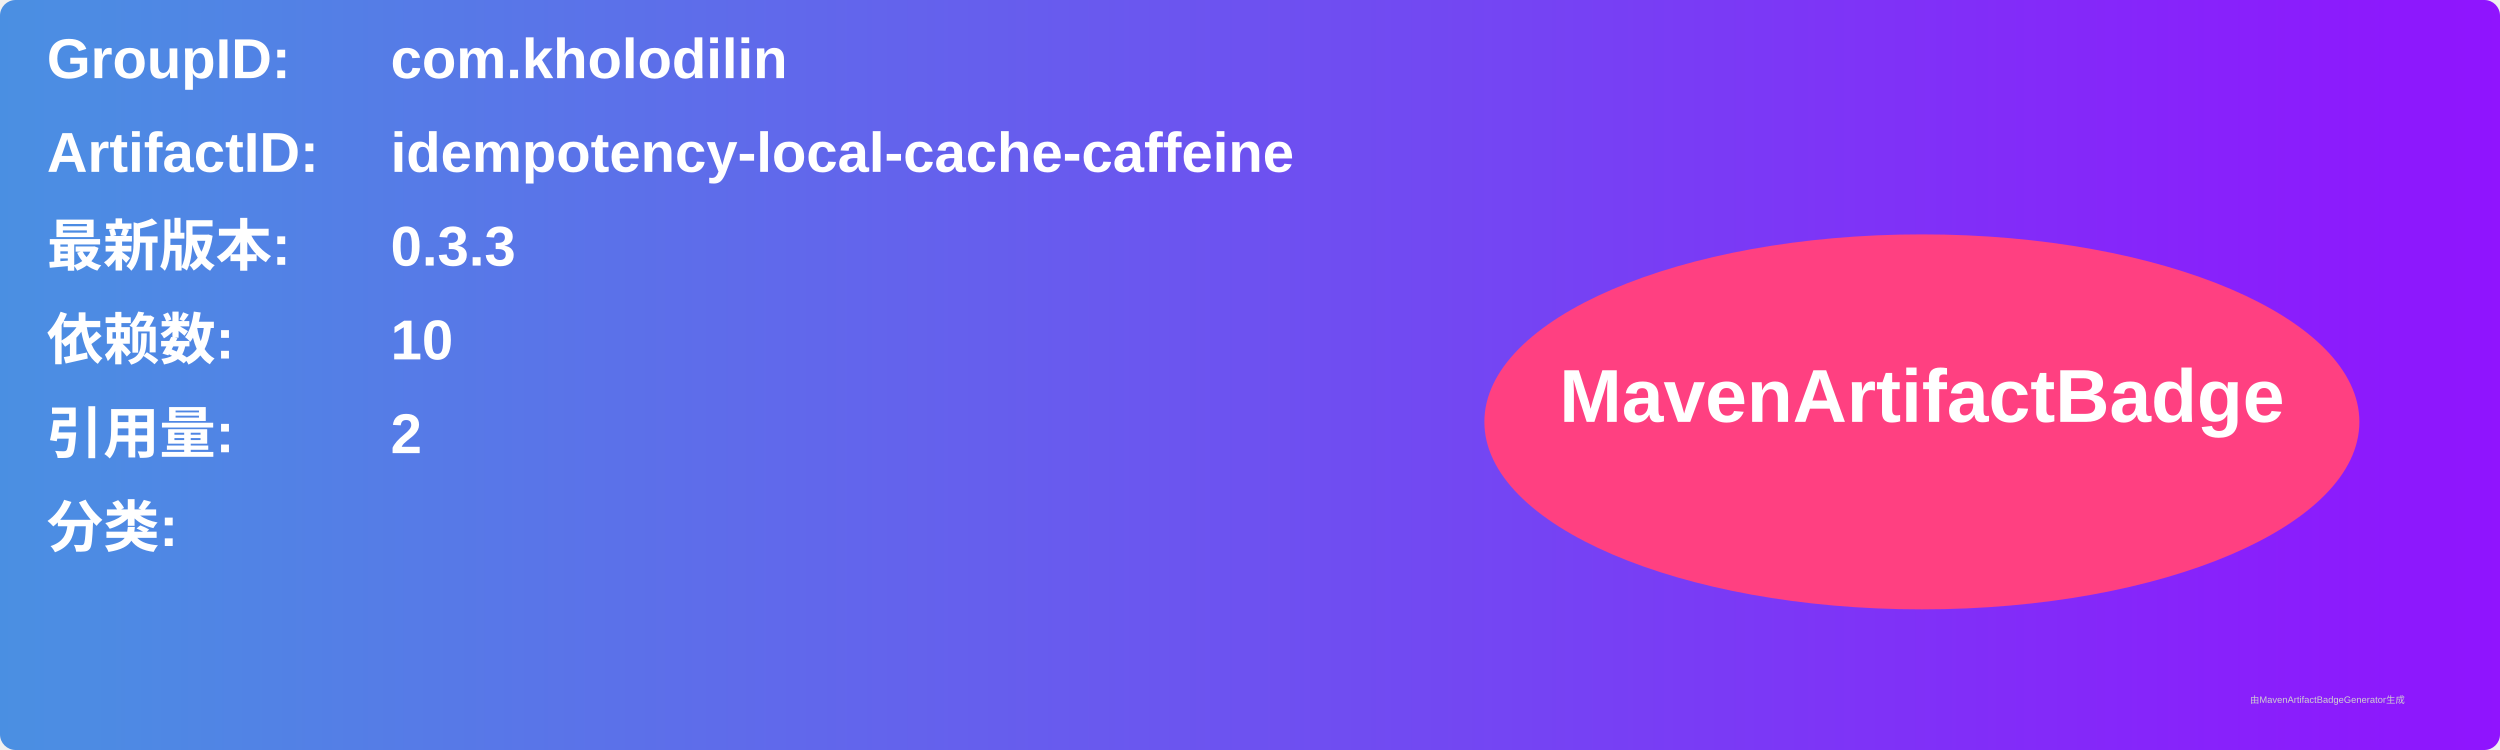
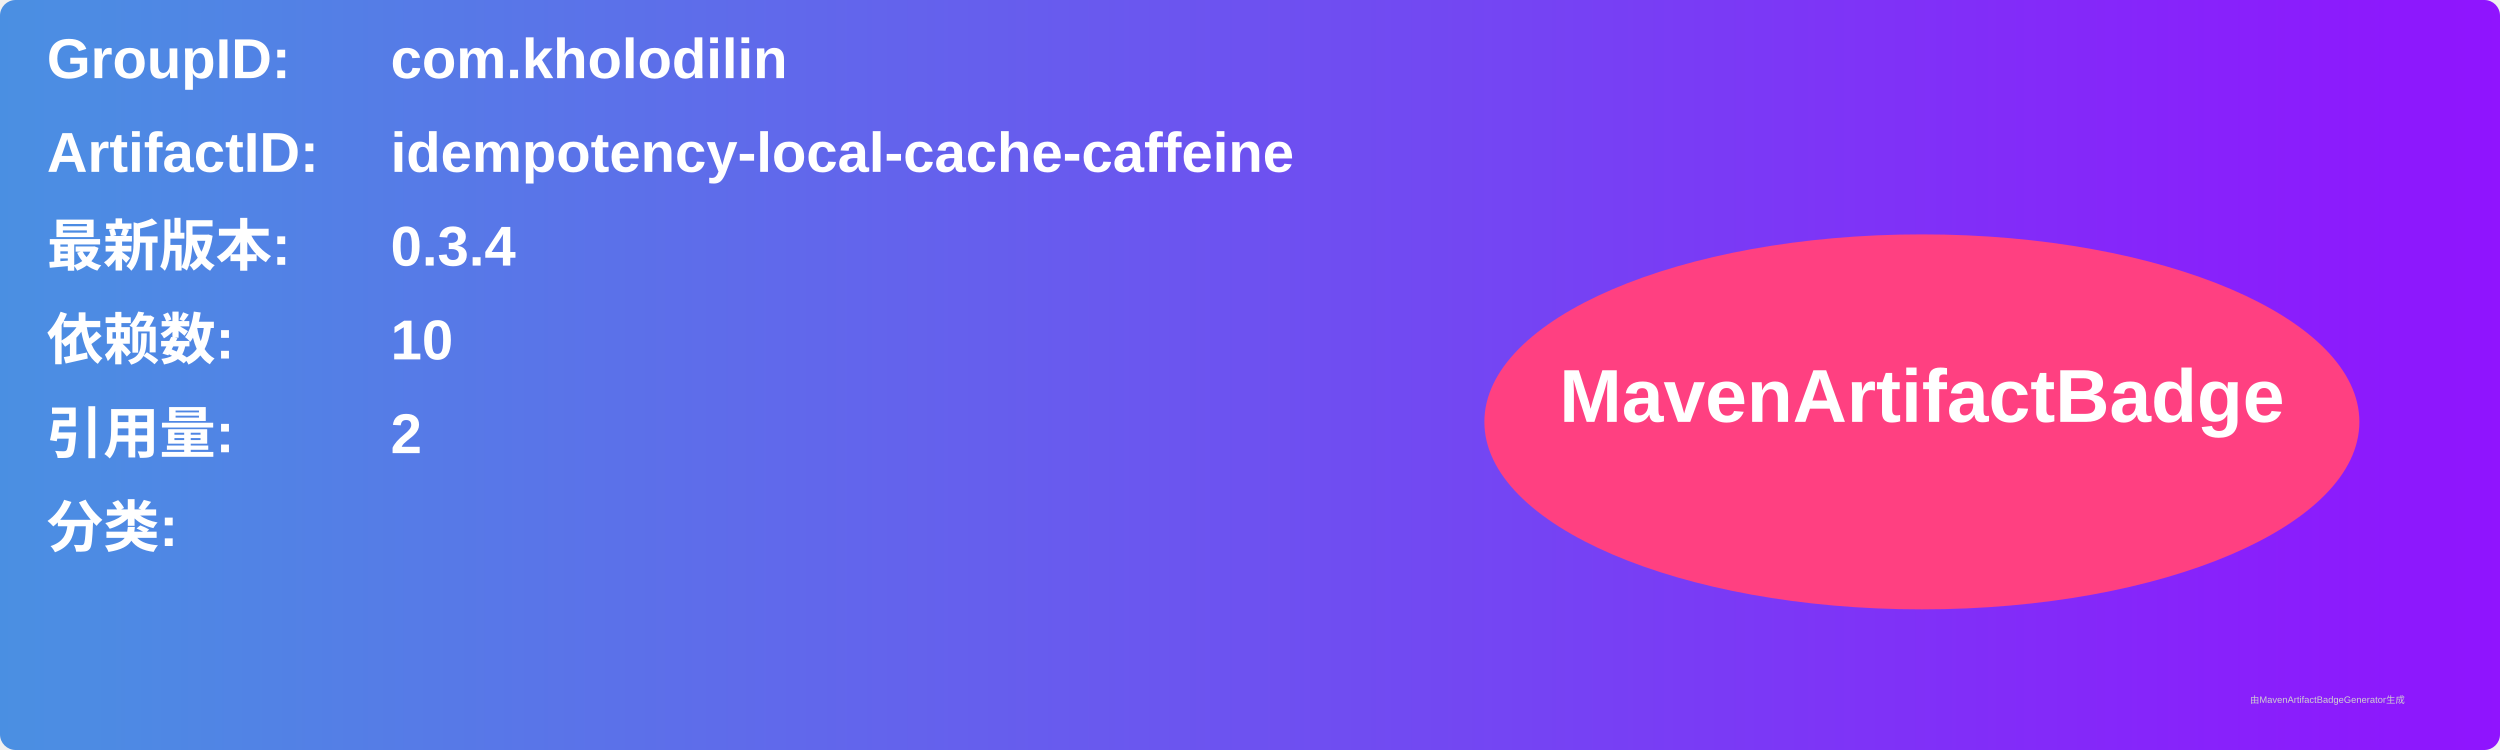
<svg xmlns="http://www.w3.org/2000/svg" width="800" height="240" viewBox="0 0 800 240">
  <linearGradient id="grad" x1="0%" y1="0%" x2="100%" y2="0%">
    <stop offset="0%" stop-color="#4a90e2" />
    <stop offset="100%" stop-color="#9013fe" />
  </linearGradient>
  <rect width="100%" height="100%" rx="5" ry="5" fill="url(#grad)" />
  <g transform="translate(15, 15)">
    <text x="0" y="10" font-family="Arial" font-size="18" fill="white" font-weight="bold" width="260">GroupID:</text>
    <text x="110" y="10" font-family="Arial" font-size="18" fill="white" font-weight="bold" width="460">com.kholodilin</text>
    <text x="0" y="40" font-family="Arial" font-size="18" fill="white" font-weight="bold" width="260">ArtifactID:</text>
    <text x="110" y="40" font-family="Arial" font-size="18" fill="white" font-weight="bold" width="460">idempotency-local-cache-caffeine</text>
    <text x="0" y="70" font-family="Arial" font-size="18" fill="white" font-weight="bold">最新版本:</text>
    <text x="110" y="70" font-family="Arial" font-size="18" fill="white" font-weight="bold">
-       <tspan font-weight="bold">0.3.3</tspan>
+       <tspan font-weight="bold">0.3.4</tspan>
    </text>
    <text x="0" y="100" font-family="Arial" font-size="18" fill="white" font-weight="bold">依赖数: </text>
    <text x="110" y="100" font-family="Arial" font-size="18" fill="white">
      <tspan font-weight="bold">10</tspan>
    </text>
    <text x="0" y="130" font-family="Arial" font-size="18" fill="white" font-weight="bold">引用量: </text>
    <text x="110" y="130" font-family="Arial" font-size="18" fill="white">
      <tspan font-weight="bold">2</tspan>
    </text>
    <text x="0" y="160" font-family="Arial" font-size="18" fill="white" font-weight="bold">分类:</text>
    <text x="10" y="190" font-family="Arial" font-size="10" fill="white">
      <tspan font-weight="bold" />
    </text>
    <ellipse cx="600" cy="120" rx="140" ry="60" fill="#ff4081" />
    <text x="600" y="120" text-anchor="middle" font-family="Arial" font-size="24" fill="white" font-weight="bold">MavenArtifactBadge</text>
  </g>
  <text x="720" y="225" font-family="Arial" font-size="3" fill="#d0d0d0">由MavenArtifactBadgeGenerator生成</text>
</svg>
